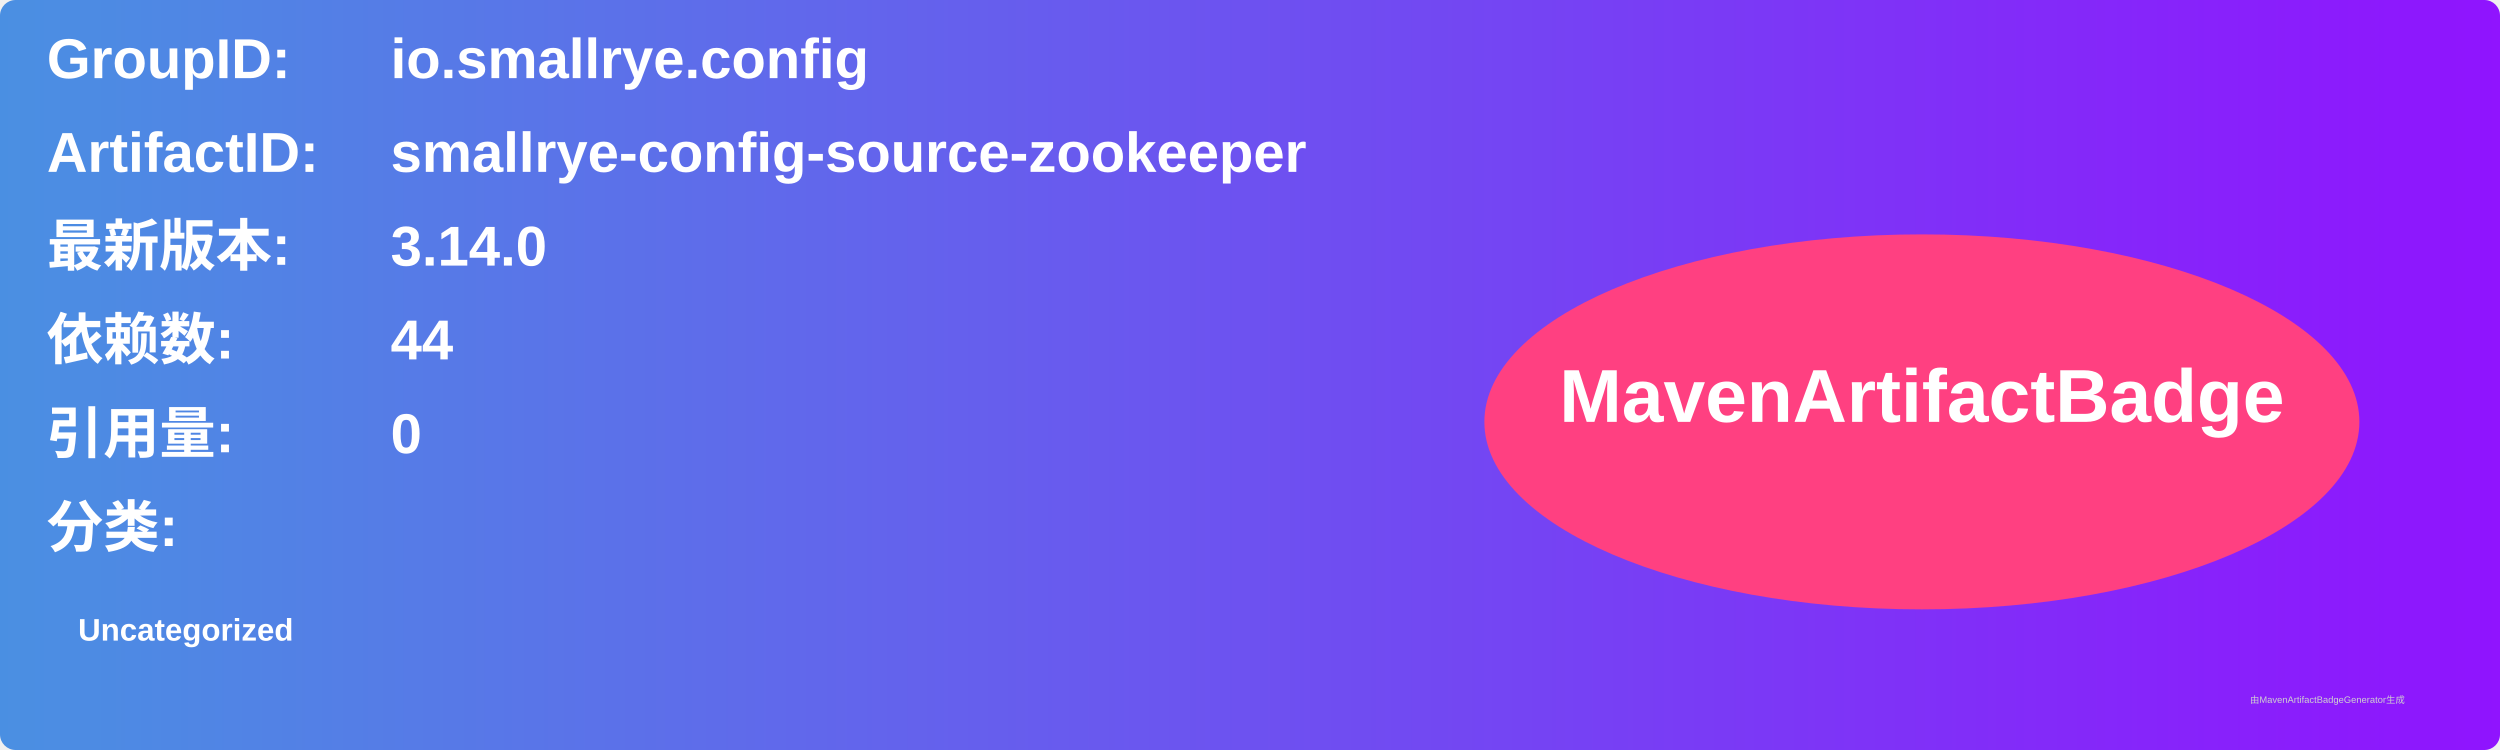
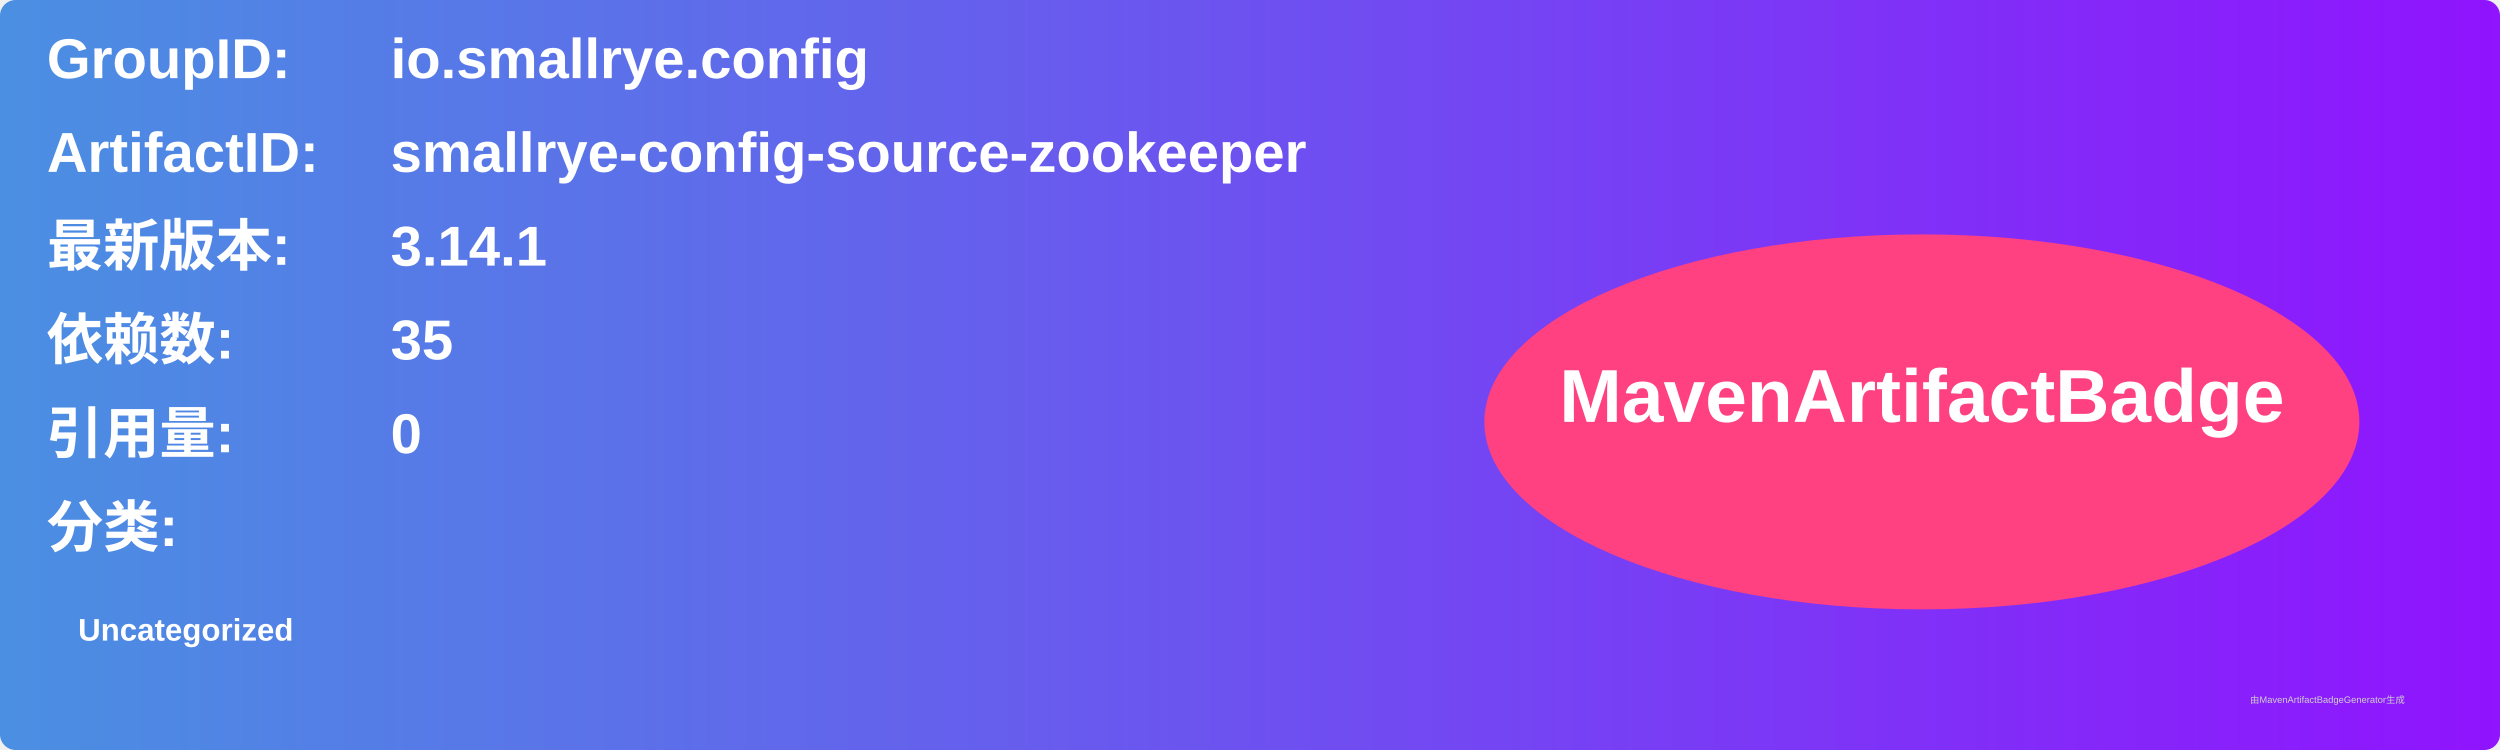
<svg xmlns="http://www.w3.org/2000/svg" width="800" height="240" viewBox="0 0 800 240">
  <linearGradient id="grad" x1="0%" y1="0%" x2="100%" y2="0%">
    <stop offset="0%" stop-color="#4a90e2" />
    <stop offset="100%" stop-color="#9013fe" />
  </linearGradient>
  <rect width="100%" height="100%" rx="5" ry="5" fill="url(#grad)" />
  <g transform="translate(15, 15)">
    <text x="0" y="10" font-family="Arial" font-size="18" fill="white" font-weight="bold" width="260">GroupID:</text>
    <text x="110" y="10" font-family="Arial" font-size="18" fill="white" font-weight="bold" width="460">io.smallrye.config</text>
    <text x="0" y="40" font-family="Arial" font-size="18" fill="white" font-weight="bold" width="260">ArtifactID:</text>
    <text x="110" y="40" font-family="Arial" font-size="18" fill="white" font-weight="bold" width="460">smallrye-config-source-zookeeper</text>
    <text x="0" y="70" font-family="Arial" font-size="18" fill="white" font-weight="bold">最新版本:</text>
    <text x="110" y="70" font-family="Arial" font-size="18" fill="white" font-weight="bold">
-       <tspan font-weight="bold">3.14.0</tspan>
+       <tspan font-weight="bold">3.14.1</tspan>
    </text>
    <text x="0" y="100" font-family="Arial" font-size="18" fill="white" font-weight="bold">依赖数: </text>
    <text x="110" y="100" font-family="Arial" font-size="18" fill="white">
-       <tspan font-weight="bold">44</tspan>
+       <tspan font-weight="bold">35</tspan>
    </text>
    <text x="0" y="130" font-family="Arial" font-size="18" fill="white" font-weight="bold">引用量: </text>
    <text x="110" y="130" font-family="Arial" font-size="18" fill="white">
      <tspan font-weight="bold">0</tspan>
    </text>
    <text x="0" y="160" font-family="Arial" font-size="18" fill="white" font-weight="bold">分类:</text>
    <text x="10" y="190" font-family="Arial" font-size="10" fill="white">
      <tspan font-weight="bold">Uncategorized</tspan>
    </text>
    <ellipse cx="600" cy="120" rx="140" ry="60" fill="#ff4081" />
    <text x="600" y="120" text-anchor="middle" font-family="Arial" font-size="24" fill="white" font-weight="bold">MavenArtifactBadge</text>
  </g>
  <text x="720" y="225" font-family="Arial" font-size="3" fill="#d0d0d0">由MavenArtifactBadgeGenerator生成</text>
</svg>
